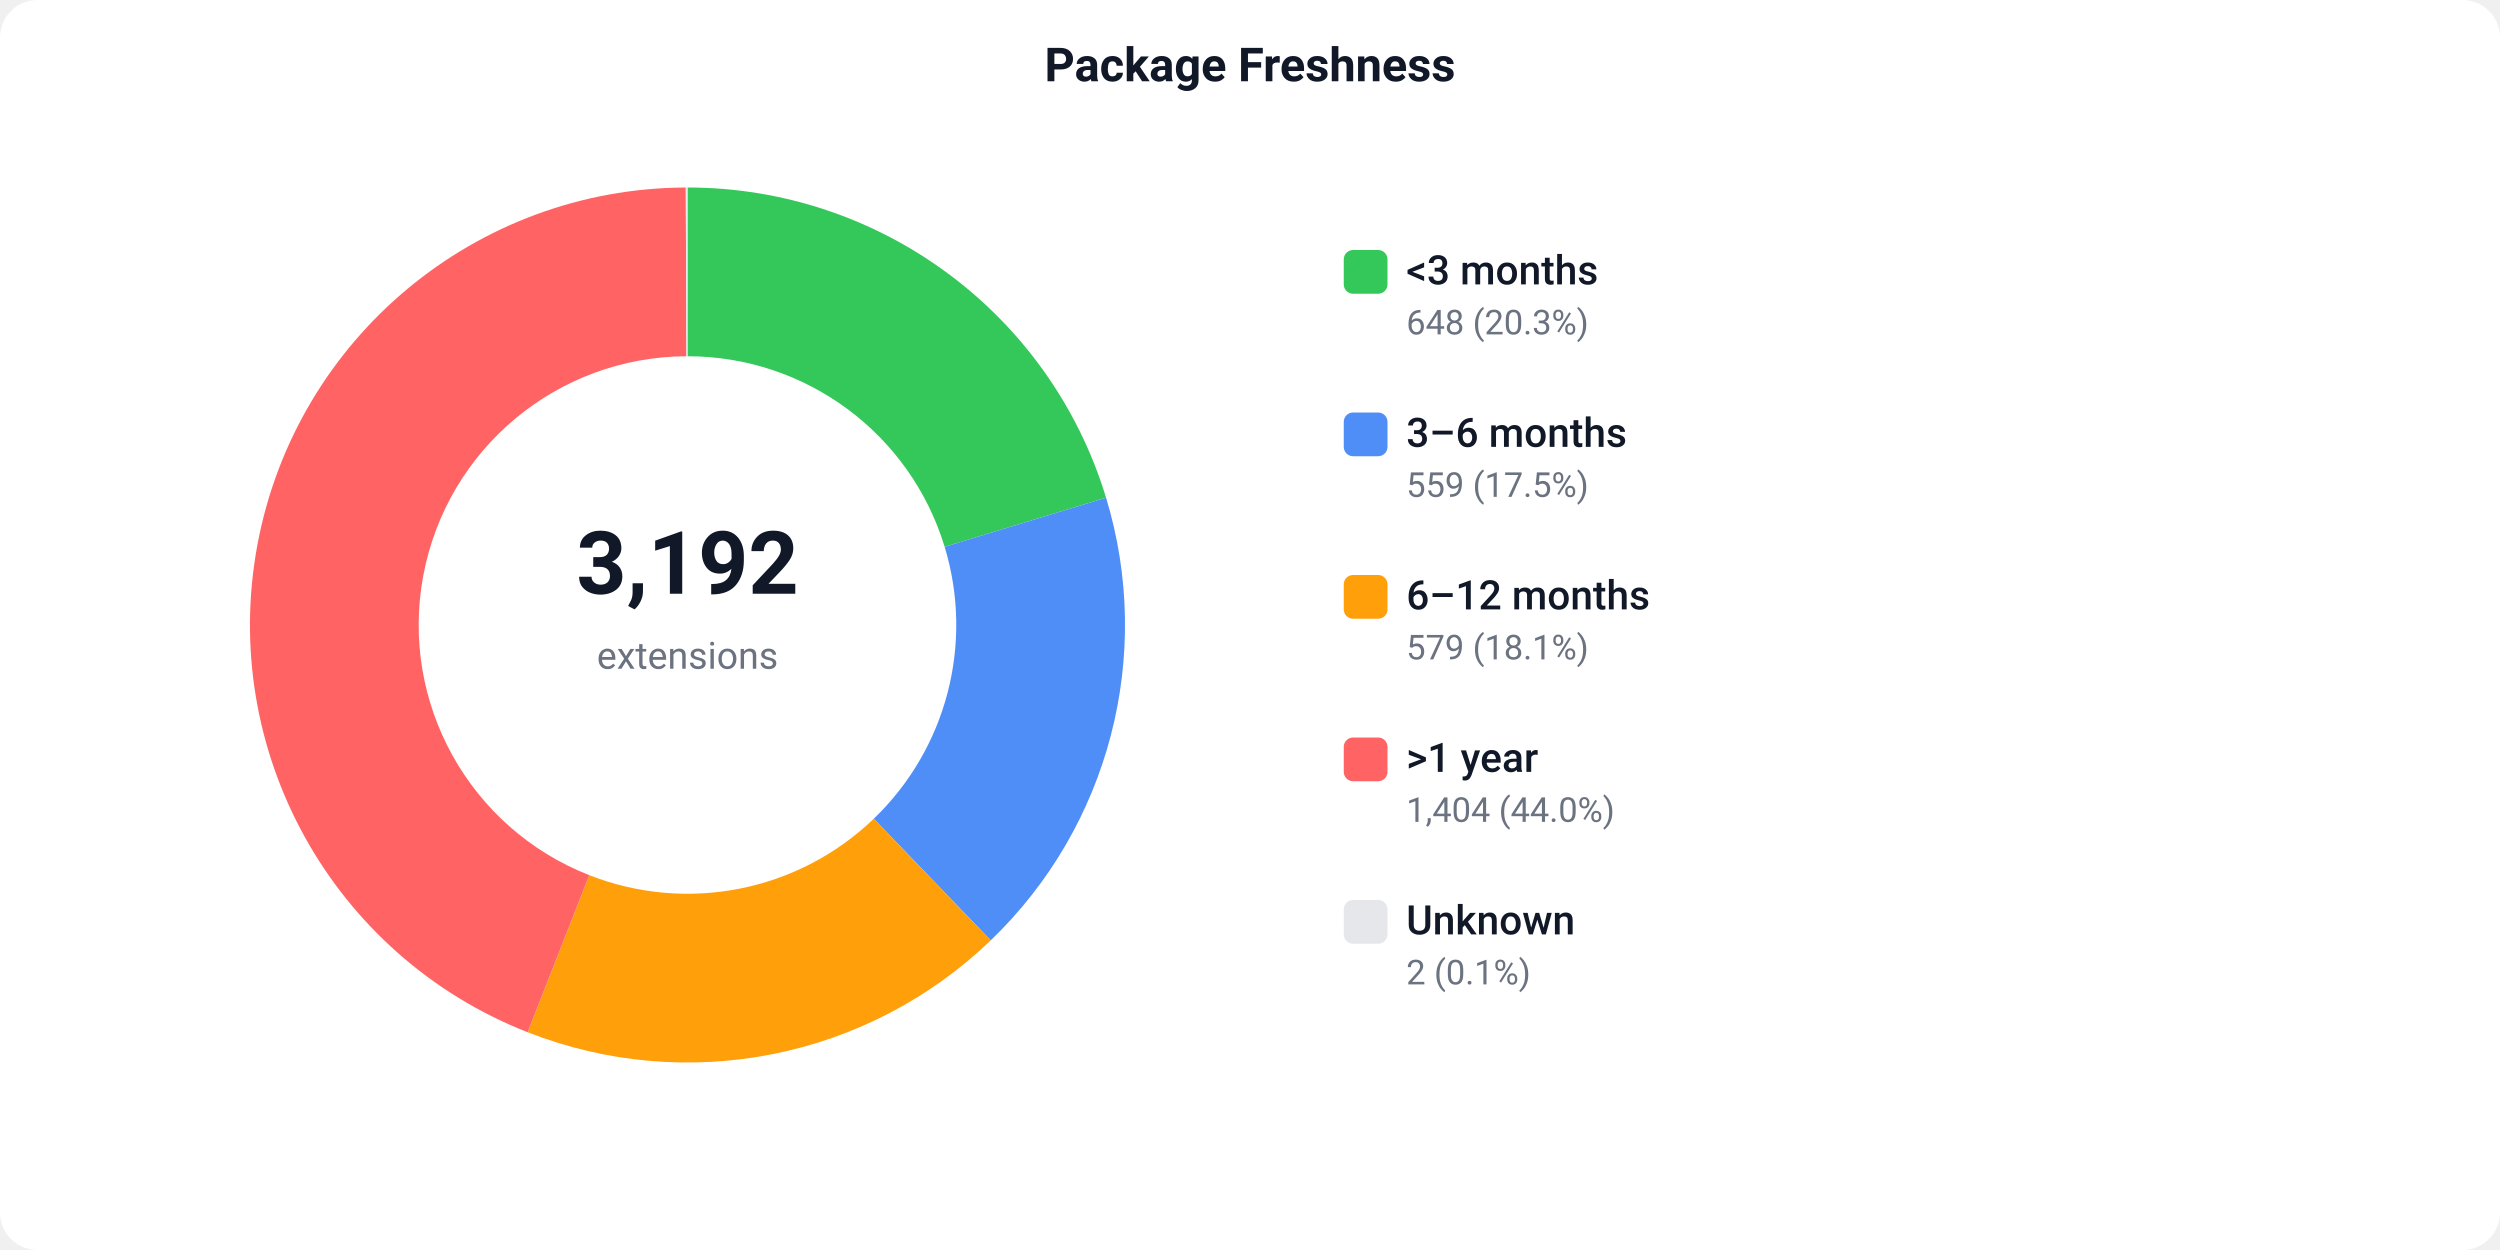
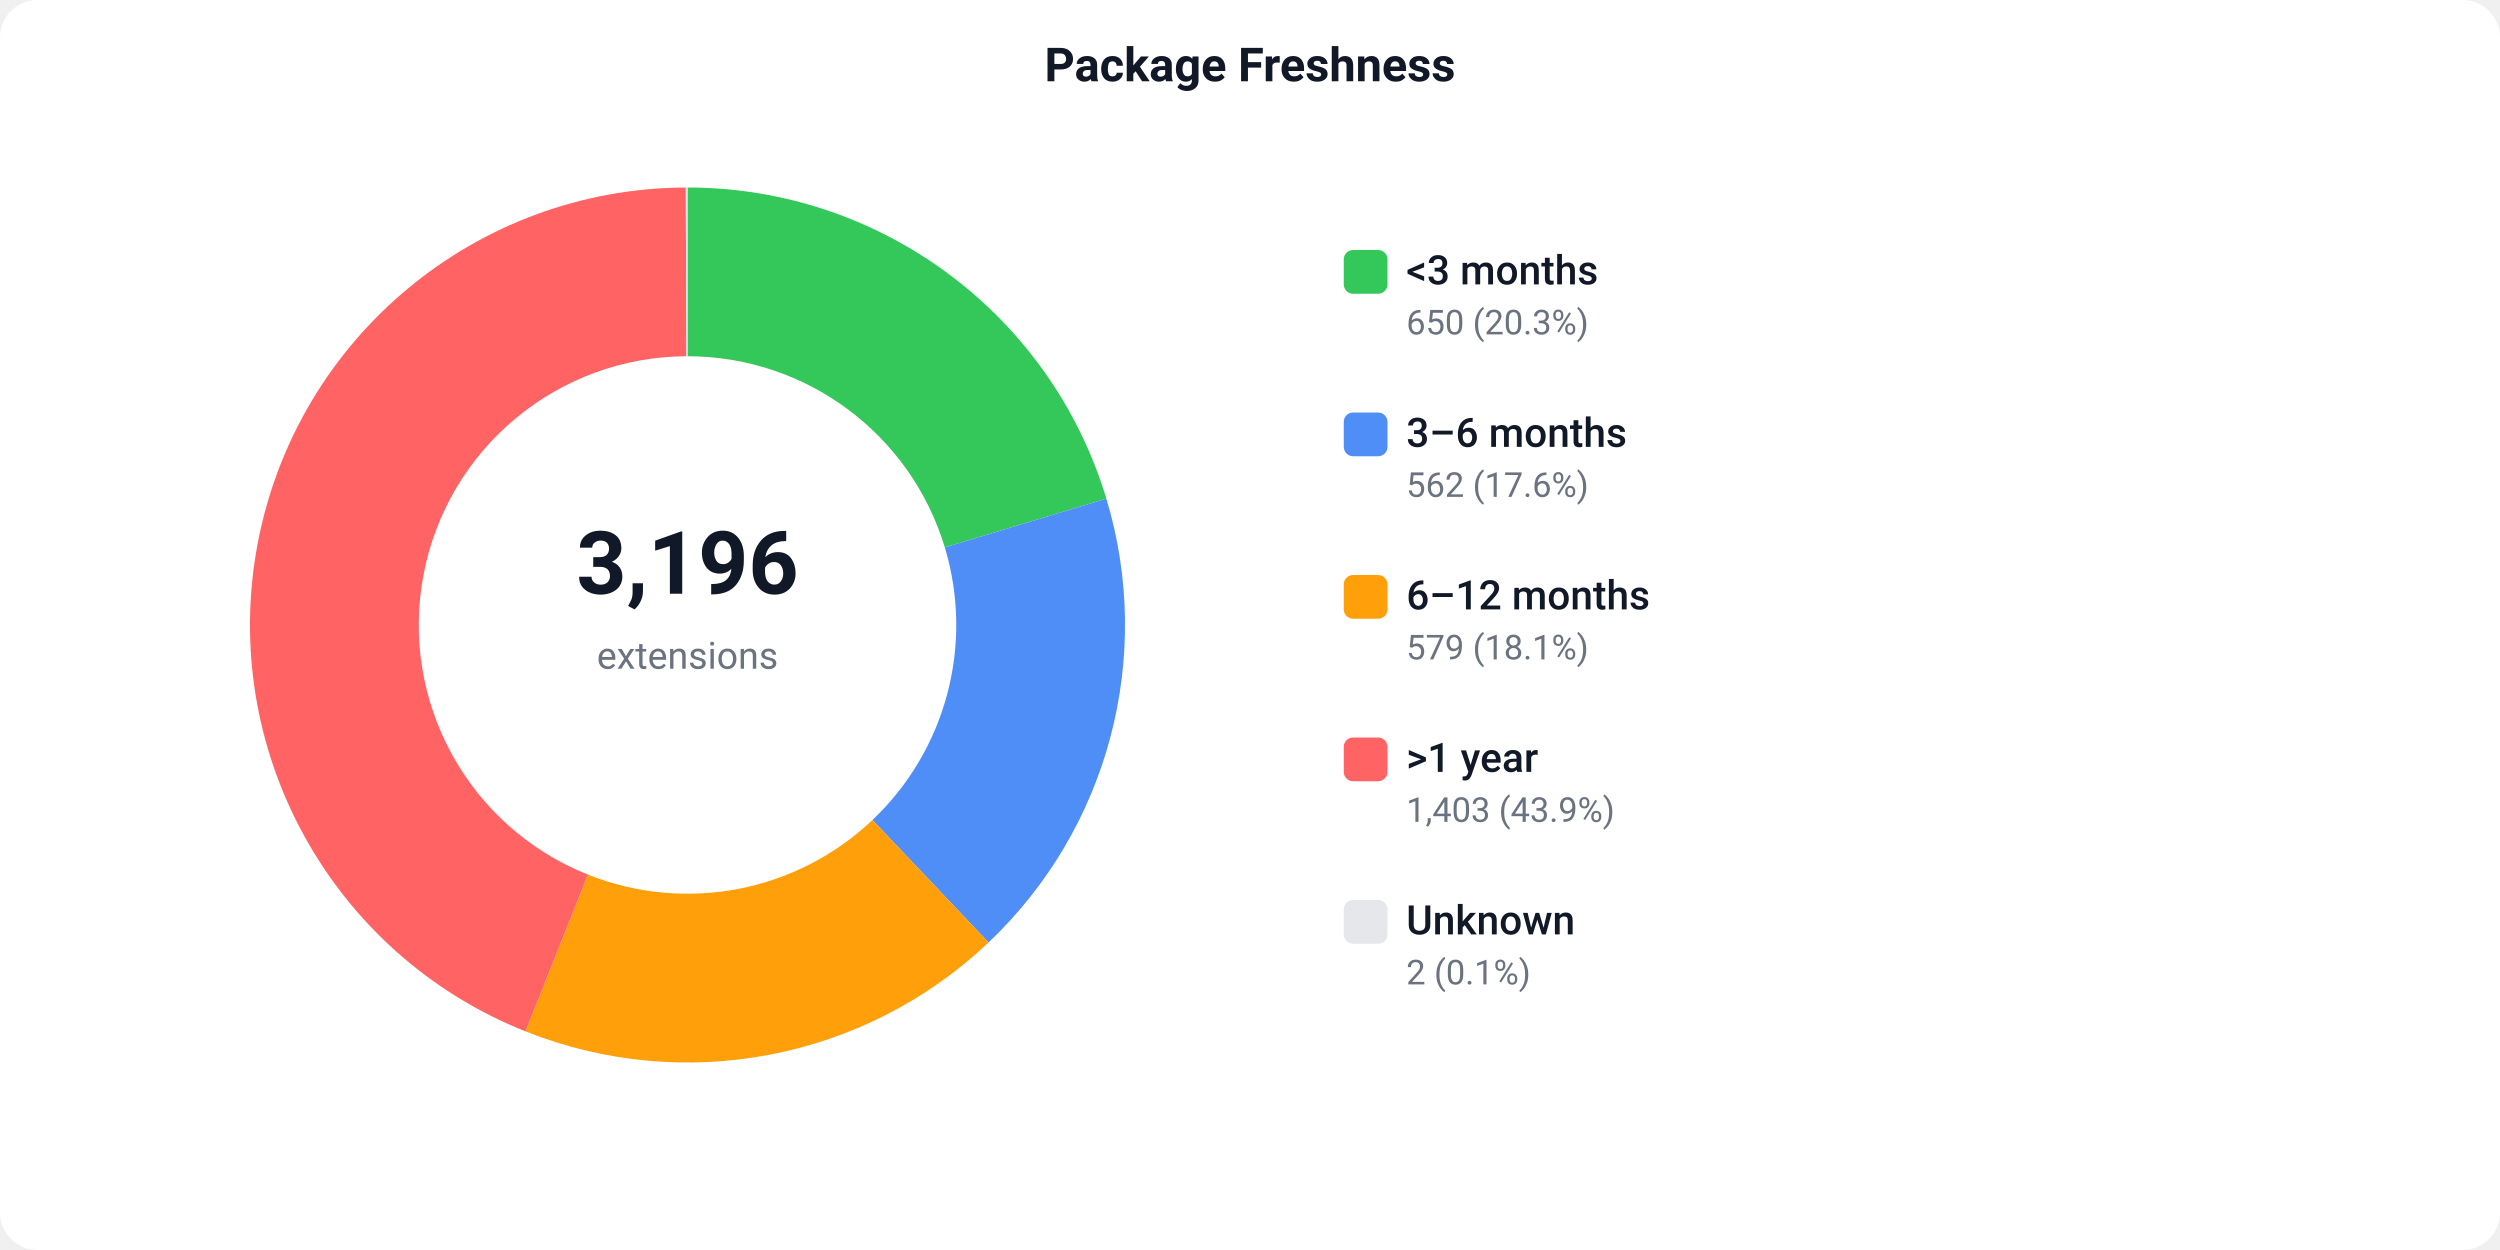
<svg xmlns="http://www.w3.org/2000/svg" width="800" height="400" viewBox="0 0 800 400">
  <defs>
    <style>text { font-family: -apple-system, BlinkMacSystemFont, 'Segoe UI', Roboto, sans-serif; }</style>
  </defs>
  <rect width="800" height="400" fill="#ffffff" rx="12" />
  <text x="400" y="26" text-anchor="middle" font-size="15" font-weight="600" fill="#111827">Package Freshness</text>
-   <path d="M 220.00 60.00 A 140 140 0 0 1 353.94 159.26 L 302.28 174.97 A 86 86 0 0 0 220.00 114.00 Z" fill="#34C759" />
-   <path d="M 353.94 159.26 A 140 140 0 0 1 317.03 300.92 L 279.60 262.00 A 86 86 0 0 0 302.28 174.97 Z" fill="#4F8EF7" />
-   <path d="M 317.03 300.92 A 140 140 0 0 1 168.85 330.32 L 188.58 280.06 A 86 86 0 0 0 279.60 262.00 Z" fill="#FF9F0A" />
-   <path d="M 168.85 330.32 A 140 140 0 0 1 219.45 60.00 L 219.66 114.00 A 86 86 0 0 0 188.58 280.06 Z" fill="#FF6363" />
+   <path d="M 220.00 60.00 A 140 140 0 0 1 354.04 159.57 L 302.34 175.17 A 86 86 0 0 0 220.00 114.00 Z" fill="#34C759" />
+   <path d="M 354.04 159.57 A 140 140 0 0 1 316.33 301.59 L 279.18 262.40 A 86 86 0 0 0 302.34 175.17 Z" fill="#4F8EF7" />
+   <path d="M 316.33 301.59 A 140 140 0 0 1 168.15 330.04 L 188.15 279.88 A 86 86 0 0 0 279.18 262.40 Z" fill="#FF9F0A" />
+   <path d="M 168.15 330.04 A 140 140 0 0 1 219.45 60.00 L 219.66 114.00 A 86 86 0 0 0 188.15 279.88 Z" fill="#FF6363" />
  <path d="M 219.45 60.00 A 140 140 0 0 1 220.00 60.00 L 220.00 114.00 A 86 86 0 0 0 219.66 114.00 Z" fill="#e5e7eb" />
-   <text x="220" y="190" text-anchor="middle" font-size="28" font-weight="700" fill="#111827">3,192</text>
+   <text x="220" y="190" text-anchor="middle" font-size="28" font-weight="700" fill="#111827">3,196</text>
  <text x="220" y="214" text-anchor="middle" font-size="12" fill="#6b7280">extensions</text>
  <rect x="430" y="80" width="14" height="14" fill="#34C759" rx="3" />
  <text x="450" y="91" font-size="13" font-weight="500" fill="#111827">&lt;3 months</text>
-   <text x="450" y="107" font-size="11" fill="#6b7280">648 (20.3%)</text>
+   <text x="450" y="107" font-size="11" fill="#6b7280">650 (20.3%)</text>
  <rect x="430" y="132" width="14" height="14" fill="#4F8EF7" rx="3" />
  <text x="450" y="143" font-size="13" font-weight="500" fill="#111827">3–6 months</text>
-   <text x="450" y="159" font-size="11" fill="#6b7280">559 (17.5%)</text>
+   <text x="450" y="159" font-size="11" fill="#6b7280">562 (17.6%)</text>
  <rect x="430" y="184" width="14" height="14" fill="#FF9F0A" rx="3" />
  <text x="450" y="195" font-size="13" font-weight="500" fill="#111827">6–12 months</text>
  <text x="450" y="211" font-size="11" fill="#6b7280">579 (18.1%)</text>
  <rect x="430" y="236" width="14" height="14" fill="#FF6363" rx="3" />
  <text x="450" y="247" font-size="13" font-weight="500" fill="#111827">&gt;1 year</text>
-   <text x="450" y="263" font-size="11" fill="#6b7280">1,404 (44.0%)</text>
+   <text x="450" y="263" font-size="11" fill="#6b7280">1,403 (43.9%)</text>
  <rect x="430" y="288" width="14" height="14" fill="#e5e7eb" rx="3" />
  <text x="450" y="299" font-size="13" font-weight="500" fill="#111827">Unknown</text>
  <text x="450" y="315" font-size="11" fill="#6b7280">2 (0.1%)</text>
</svg>
